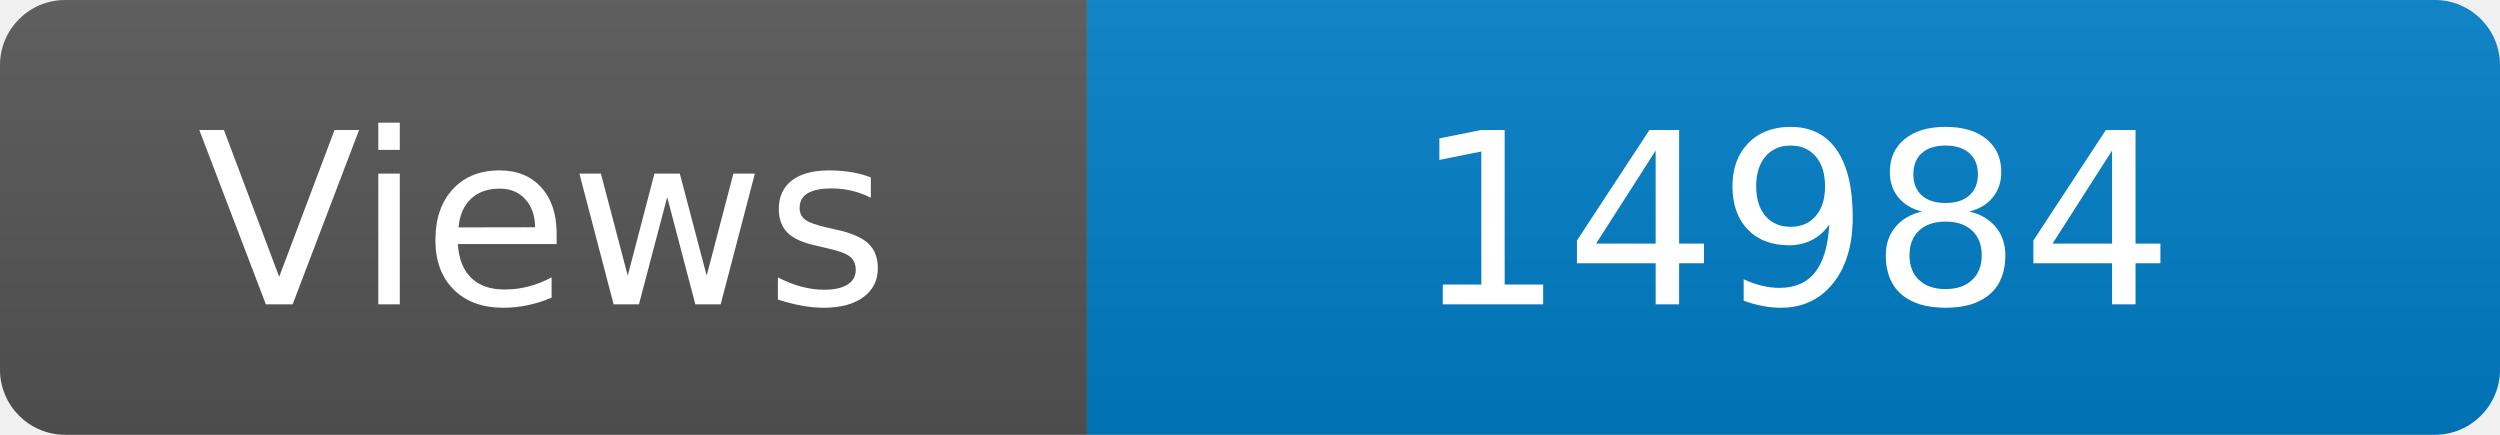
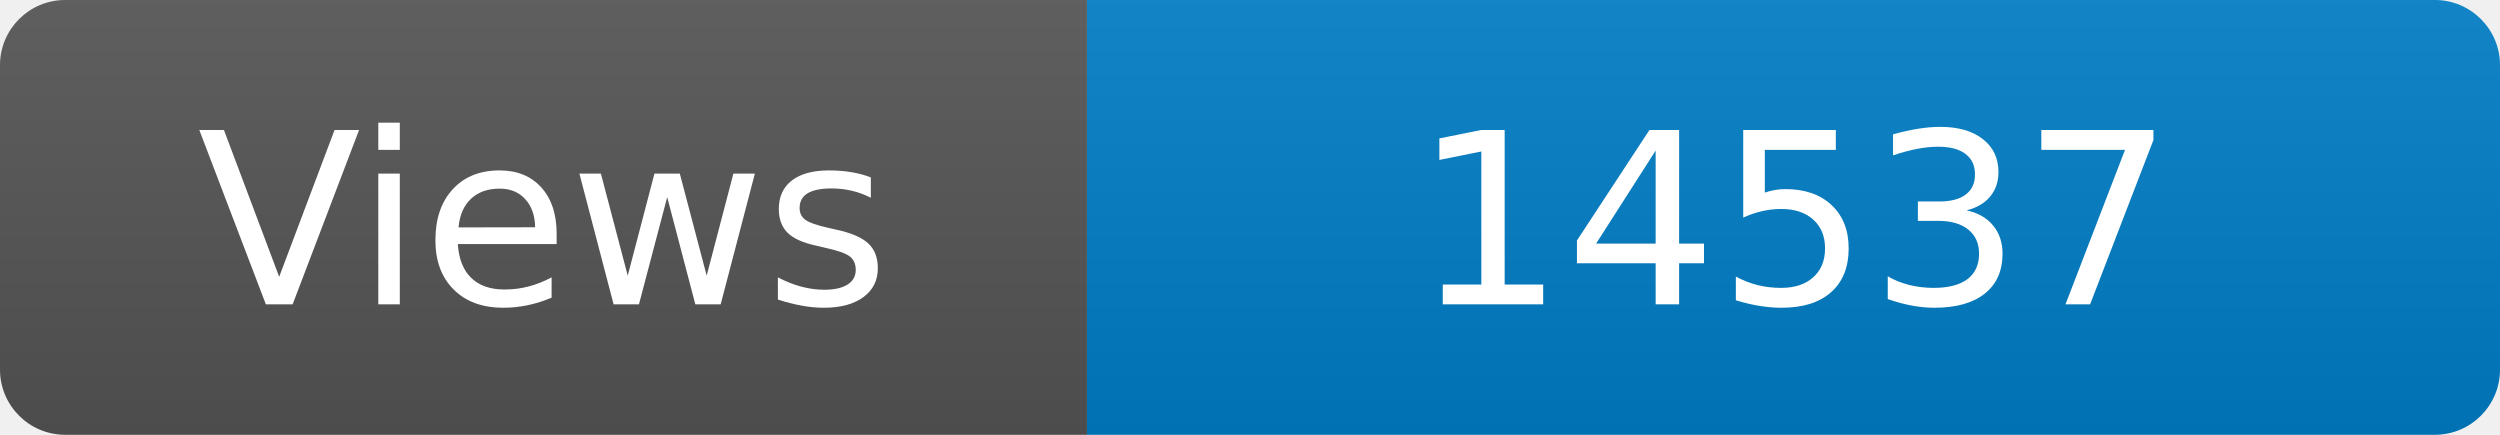
<svg xmlns="http://www.w3.org/2000/svg" width="115" height="20" role="img" aria-label="Maintained?: yes">
  <linearGradient id="s" x2="0" y2="100%">
    <stop offset="0" stop-color="#bbb" stop-opacity=".1" />
    <stop offset="1" stop-opacity=".1" />
  </linearGradient>
  <clipPath id="r">
    <rect width="115" height="20" rx="3" fill="#fff" />
  </clipPath>
  <g clip-path="url(#r)">
    <rect width="50" height="20" fill="#555" />
    <rect x="50" width="160" height="20" fill="#007ec6" />
    <rect width="115" height="20" fill="url(#s)" />
  </g>
  <g fill="#fff" text-anchor="middle" font-family="Verdana,Geneva,DejaVu Sans,sans-serif" font-size="110">
    <text x="250" y="140" transform="scale(.1)" fill="#fff">Views</text>
-     <text x="825" y="140" transform="scale(.1)" fill="#fff">14984</text>
+     <text x="825" y="140" transform="scale(.1)" fill="#fff">14537</text>
  </g>
</svg>
